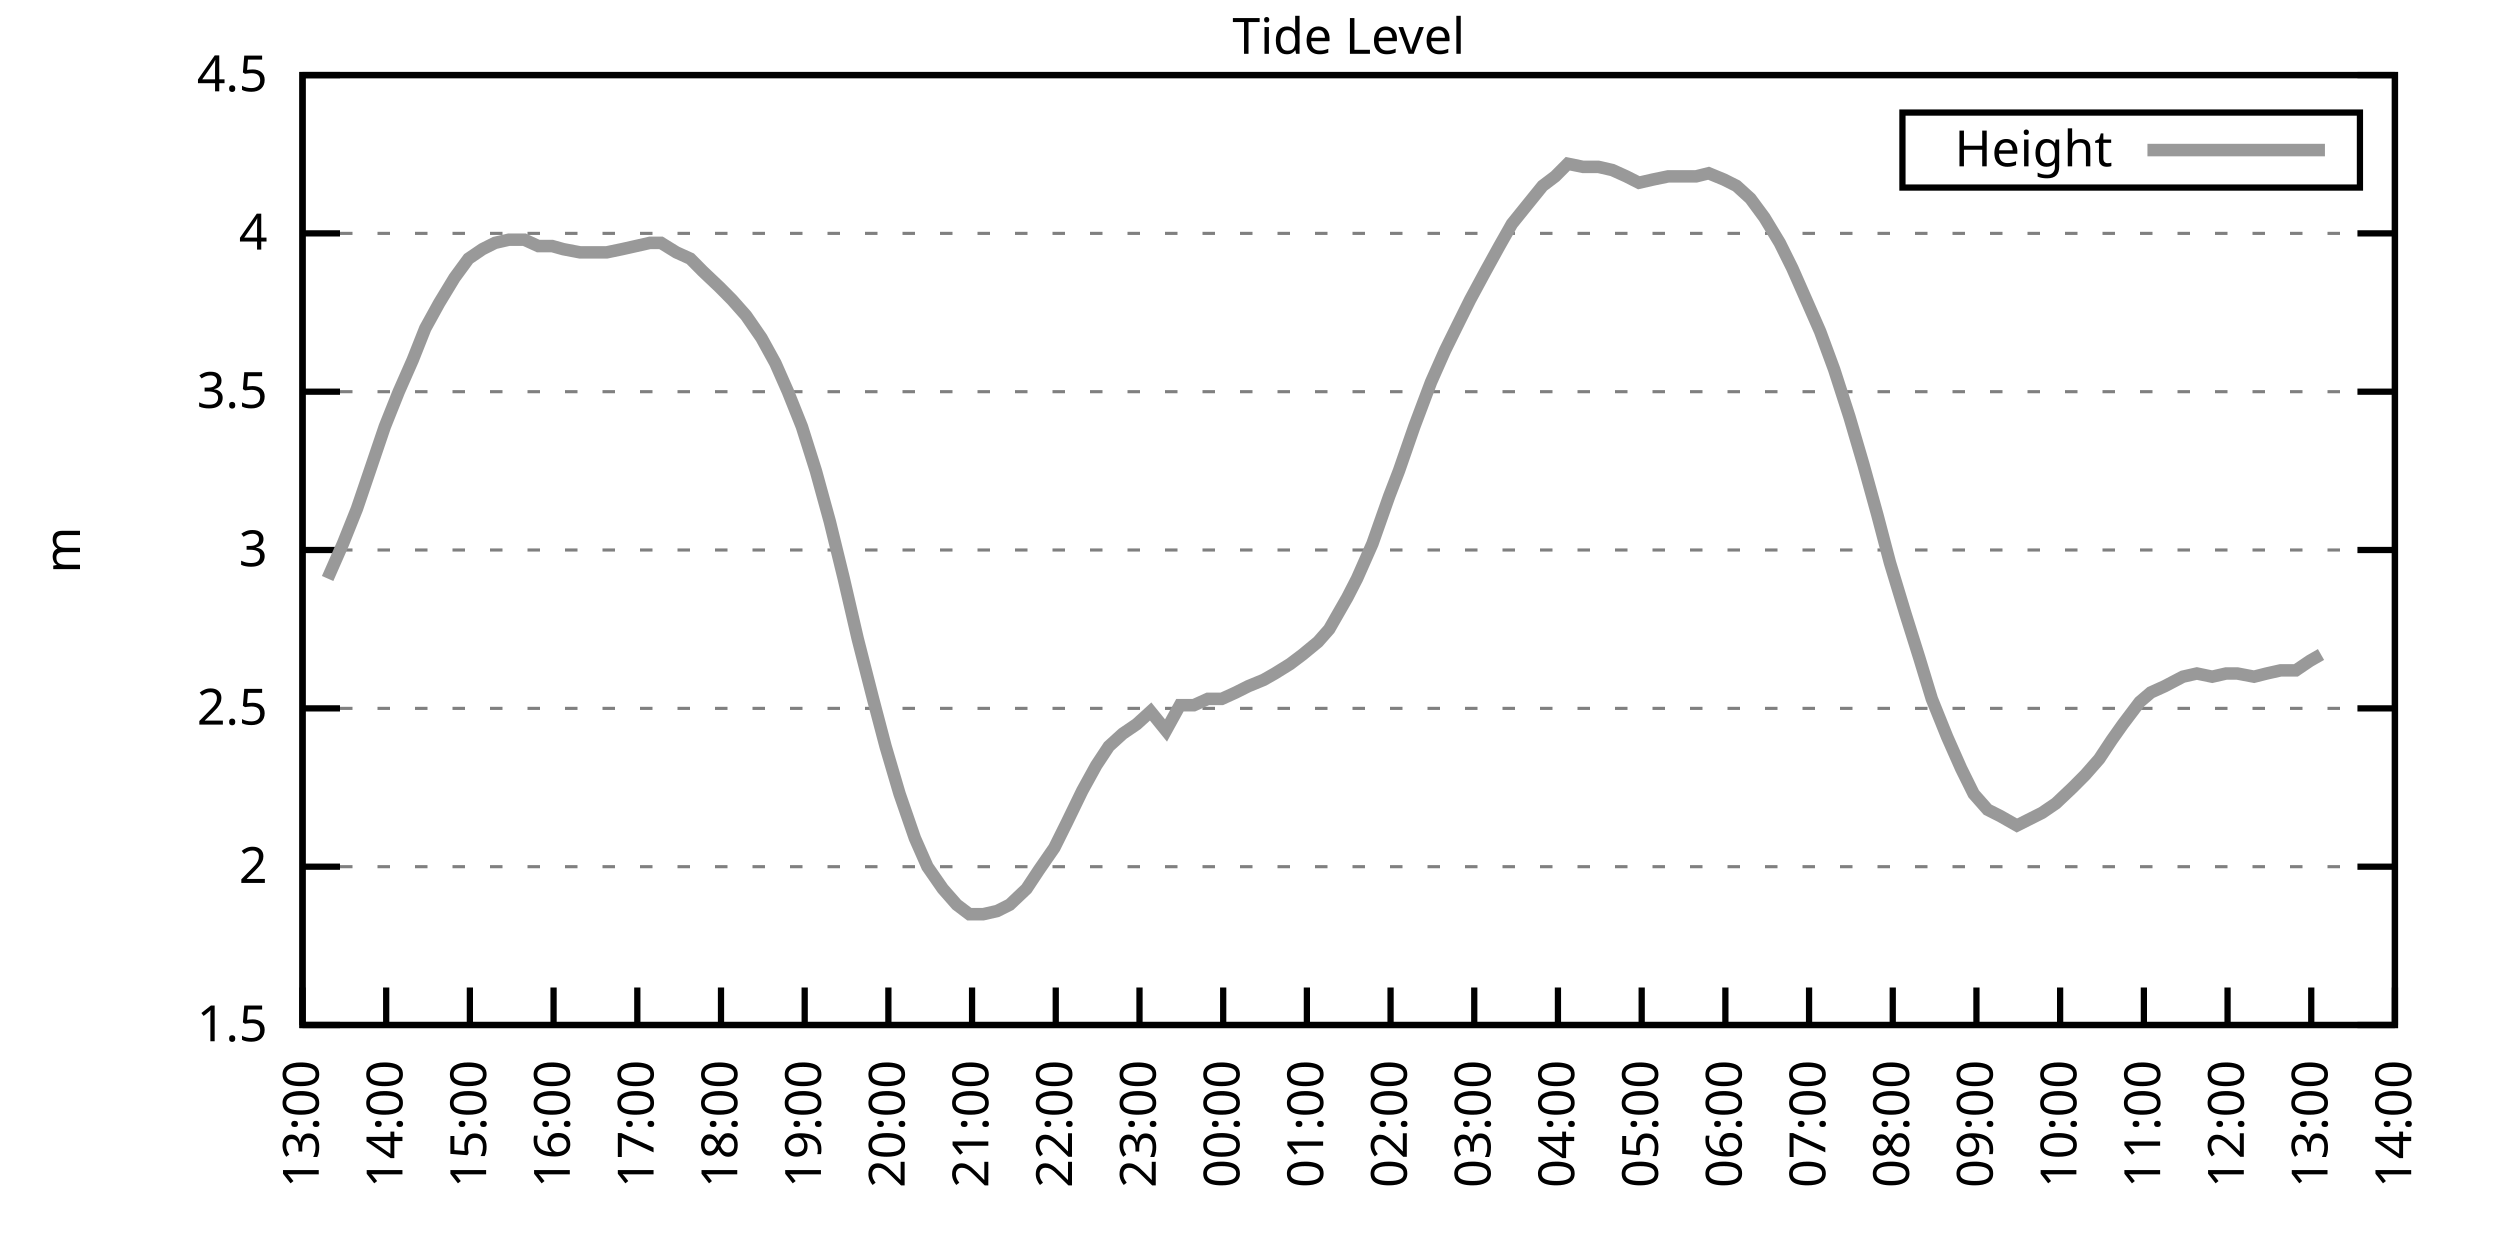
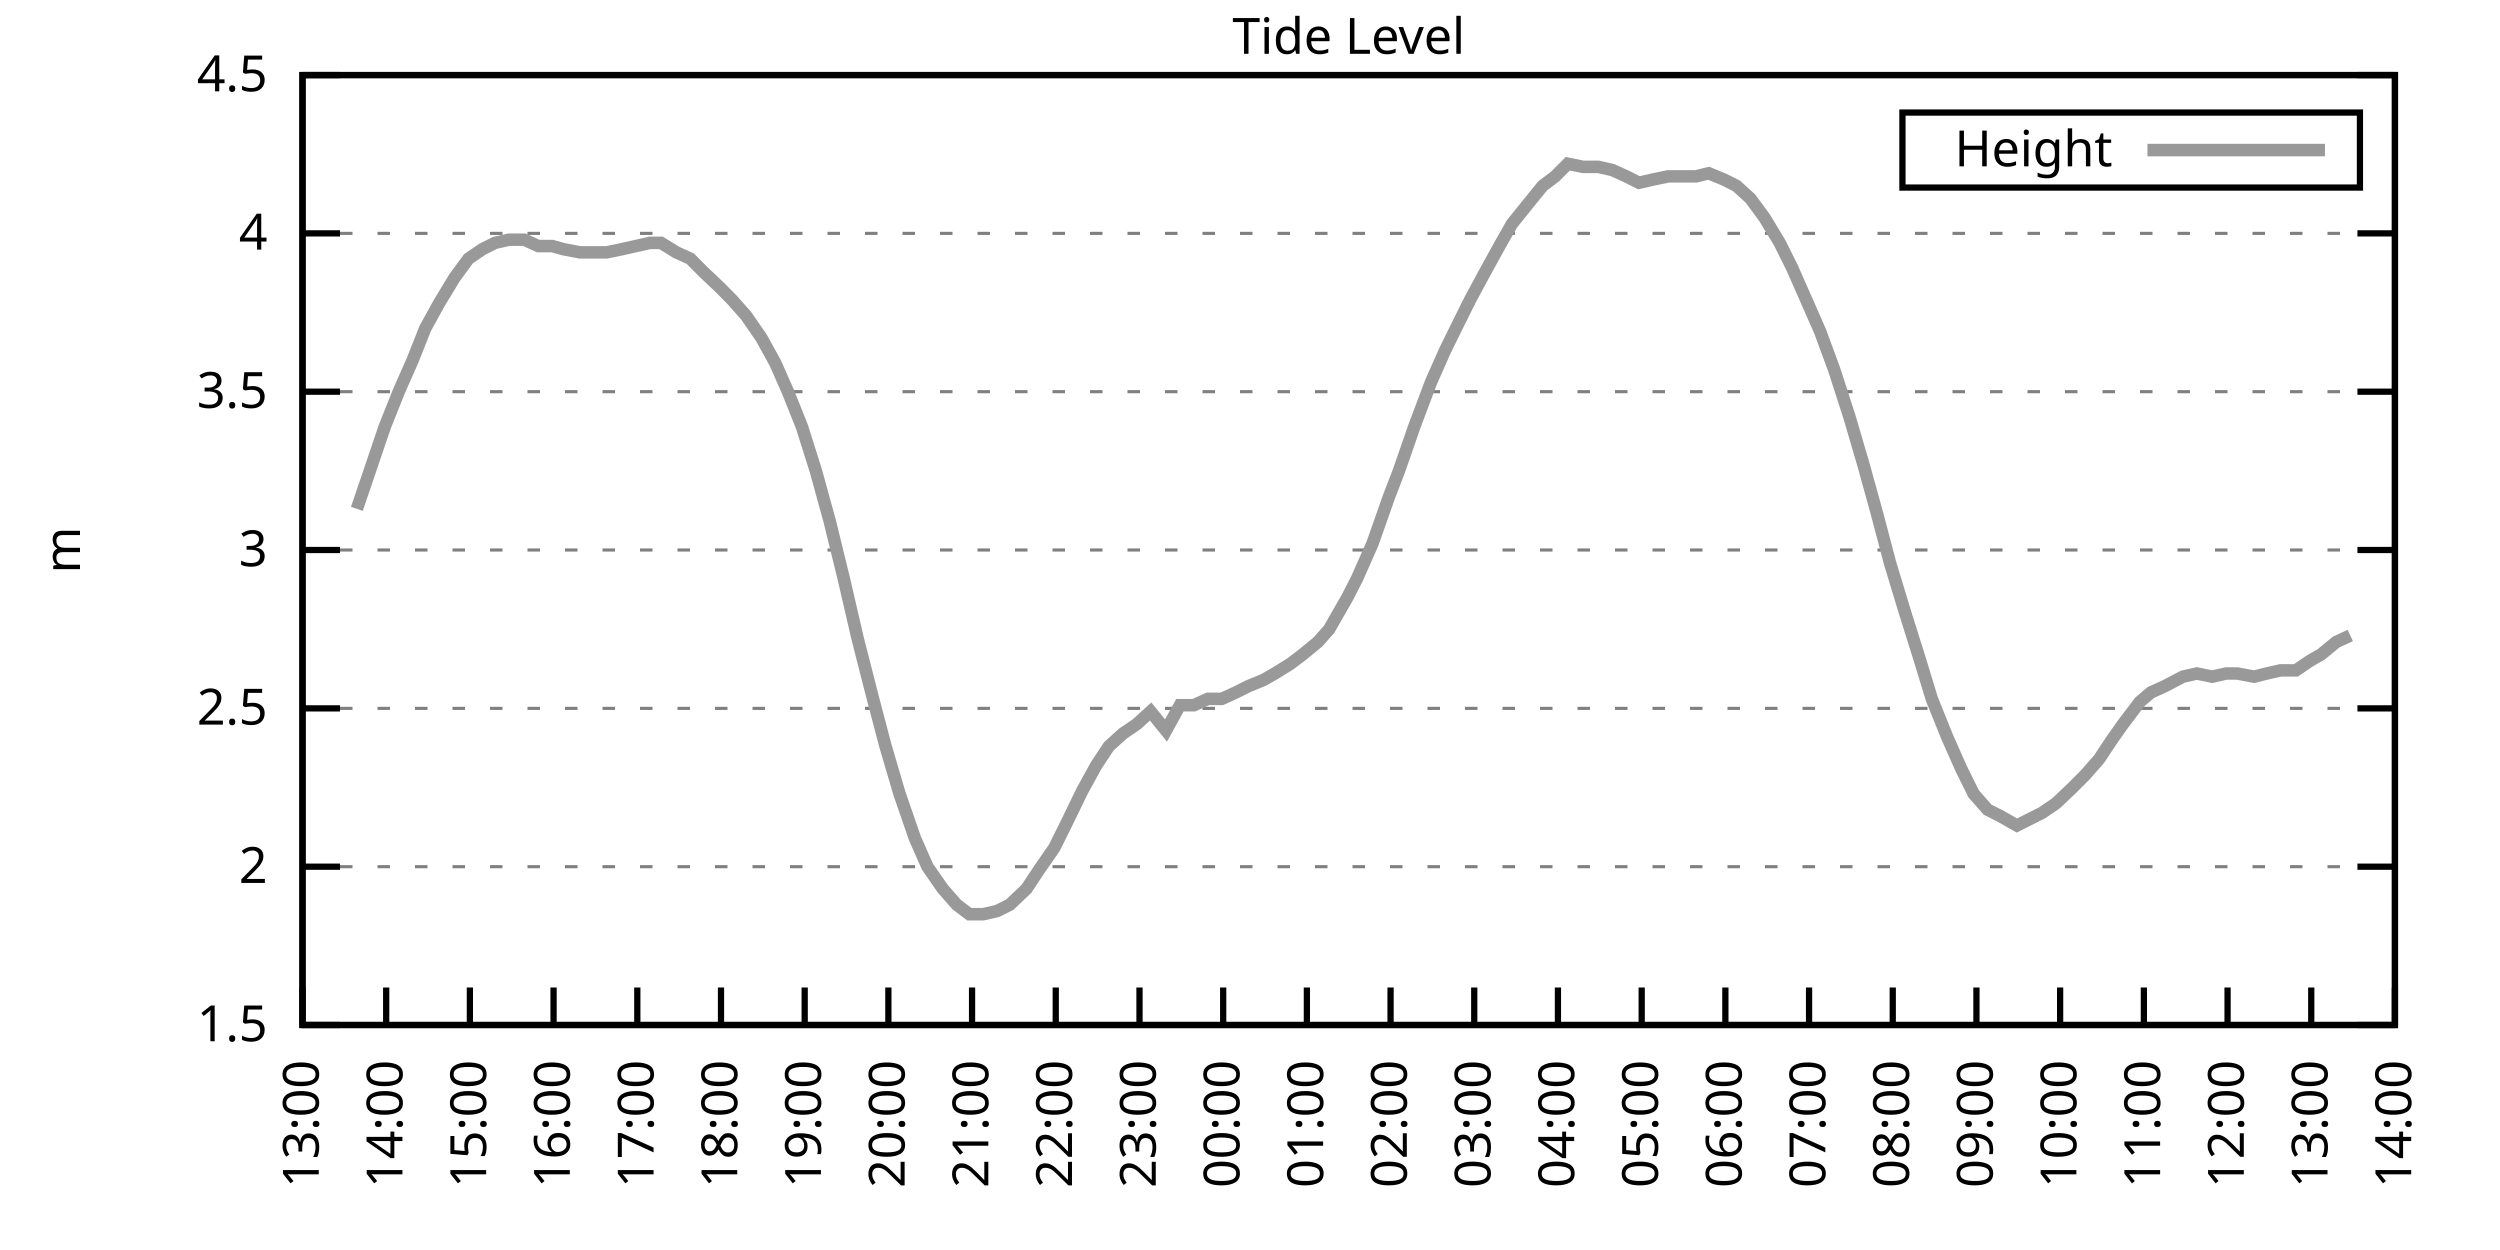
<svg xmlns="http://www.w3.org/2000/svg" xmlns:xlink="http://www.w3.org/1999/xlink" width="400" height="200" viewBox="0 0 400 200">
  <g id="gnuplot_canvas">
    <rect x="0" y="0" width="400" height="200" fill="none" />
    <defs>
      <circle id="gpDot" r="0.5" stroke-width="0.5" stroke="currentColor" />
      <path id="gpPt0" stroke-width="0.333" stroke="currentColor" d="M-1,0 h2 M0,-1 v2" />
      <path id="gpPt1" stroke-width="0.333" stroke="currentColor" d="M-1,-1 L1,1 M1,-1 L-1,1" />
      <path id="gpPt2" stroke-width="0.333" stroke="currentColor" d="M-1,0 L1,0 M0,-1 L0,1 M-1,-1 L1,1 M-1,1 L1,-1" />
      <rect id="gpPt3" stroke-width="0.333" stroke="currentColor" x="-1" y="-1" width="2" height="2" />
      <rect id="gpPt4" stroke-width="0.333" stroke="currentColor" fill="currentColor" x="-1" y="-1" width="2" height="2" />
      <circle id="gpPt5" stroke-width="0.333" stroke="currentColor" cx="0" cy="0" r="1" />
      <use xlink:href="#gpPt5" id="gpPt6" fill="currentColor" stroke="none" />
      <path id="gpPt7" stroke-width="0.333" stroke="currentColor" d="M0,-1.33 L-1.33,0.67 L1.33,0.67 z" />
      <use xlink:href="#gpPt7" id="gpPt8" fill="currentColor" stroke="none" />
      <use xlink:href="#gpPt7" id="gpPt9" stroke="currentColor" transform="rotate(180)" />
      <use xlink:href="#gpPt9" id="gpPt10" fill="currentColor" stroke="none" />
      <use xlink:href="#gpPt3" id="gpPt11" stroke="currentColor" transform="rotate(45)" />
      <use xlink:href="#gpPt11" id="gpPt12" fill="currentColor" stroke="none" />
      <path id="gpPt13" stroke-width="0.333" stroke="currentColor" d="M0,1.330 L1.265,0.411 L0.782,-1.067 L-0.782,-1.076 L-1.265,0.411 z" />
      <use xlink:href="#gpPt13" id="gpPt14" fill="currentColor" stroke="none" />
      <filter id="textbox" filterUnits="objectBoundingBox" x="0" y="0" height="1" width="1">
        <feFlood flood-color="white" flood-opacity="1" result="bgnd" />
        <feComposite in="SourceGraphic" in2="bgnd" operator="atop" />
      </filter>
      <filter id="greybox" filterUnits="objectBoundingBox" x="0" y="0" height="1" width="1">
        <feFlood flood-color="lightgrey" flood-opacity="1" result="grey" />
        <feComposite in="SourceGraphic" in2="grey" operator="atop" />
      </filter>
    </defs>
    <g fill="none" color="white" stroke="currentColor" stroke-width="1.00" stroke-linecap="butt" stroke-linejoin="miter">
</g>
    <g fill="none" color="black" stroke="currentColor" stroke-width="1.00" stroke-linecap="butt" stroke-linejoin="miter">
      <g stroke="none" shape-rendering="crispEdges">
        <polygon fill="rgb(255, 255, 255)" points="48.40,164.00 383.18,164.00 383.18,12.02 48.40,12.02 " />
      </g>
    </g>
    <g fill="none" color="black" stroke="currentColor" stroke-width="1.00" stroke-linecap="butt" stroke-linejoin="miter">
</g>
    <g fill="none" color="black" stroke="black" stroke-width="0.50" stroke-linecap="butt" stroke-linejoin="miter">
</g>
    <g fill="none" color="gray" stroke="currentColor" stroke-width="0.50" stroke-linecap="butt" stroke-linejoin="miter">
      <path stroke="gray" stroke-dasharray="2,4" class="gridline" d="M48.40,164.00 L383.19,164.00  " />
    </g>
    <g fill="none" color="gray" stroke="gray" stroke-width="1.00" stroke-linecap="butt" stroke-linejoin="miter">
</g>
    <g fill="none" color="black" stroke="currentColor" stroke-width="1.00" stroke-linecap="butt" stroke-linejoin="miter">
      <path stroke="black" d="M48.40,164.00 L54.40,164.00 M383.19,164.00 L377.19,164.00  " />
      <g transform="translate(42.80,166.60)" stroke="none" fill="black" font-family="Sans" font-size="8.00" text-anchor="end">
        <text>
          <tspan font-family="Sans"> 1.5</tspan>
        </text>
      </g>
    </g>
    <g fill="none" color="black" stroke="currentColor" stroke-width="1.00" stroke-linecap="butt" stroke-linejoin="miter">
</g>
    <g fill="none" color="black" stroke="black" stroke-width="0.50" stroke-linecap="butt" stroke-linejoin="miter">
</g>
    <g fill="none" color="gray" stroke="currentColor" stroke-width="0.50" stroke-linecap="butt" stroke-linejoin="miter">
      <path stroke="gray" stroke-dasharray="2,4" class="gridline" d="M48.40,138.67 L383.19,138.67  " />
    </g>
    <g fill="none" color="gray" stroke="gray" stroke-width="1.00" stroke-linecap="butt" stroke-linejoin="miter">
</g>
    <g fill="none" color="black" stroke="currentColor" stroke-width="1.00" stroke-linecap="butt" stroke-linejoin="miter">
      <path stroke="black" d="M48.40,138.67 L54.40,138.67 M383.19,138.67 L377.19,138.67  " />
      <g transform="translate(42.80,141.27)" stroke="none" fill="black" font-family="Sans" font-size="8.00" text-anchor="end">
        <text>
          <tspan font-family="Sans"> 2</tspan>
        </text>
      </g>
    </g>
    <g fill="none" color="black" stroke="currentColor" stroke-width="1.00" stroke-linecap="butt" stroke-linejoin="miter">
</g>
    <g fill="none" color="black" stroke="black" stroke-width="0.50" stroke-linecap="butt" stroke-linejoin="miter">
</g>
    <g fill="none" color="gray" stroke="currentColor" stroke-width="0.50" stroke-linecap="butt" stroke-linejoin="miter">
      <path stroke="gray" stroke-dasharray="2,4" class="gridline" d="M48.40,113.34 L383.19,113.34  " />
    </g>
    <g fill="none" color="gray" stroke="gray" stroke-width="1.00" stroke-linecap="butt" stroke-linejoin="miter">
</g>
    <g fill="none" color="black" stroke="currentColor" stroke-width="1.00" stroke-linecap="butt" stroke-linejoin="miter">
      <path stroke="black" d="M48.40,113.34 L54.40,113.34 M383.19,113.34 L377.19,113.34  " />
      <g transform="translate(42.80,115.94)" stroke="none" fill="black" font-family="Sans" font-size="8.00" text-anchor="end">
        <text>
          <tspan font-family="Sans"> 2.5</tspan>
        </text>
      </g>
    </g>
    <g fill="none" color="black" stroke="currentColor" stroke-width="1.00" stroke-linecap="butt" stroke-linejoin="miter">
</g>
    <g fill="none" color="black" stroke="black" stroke-width="0.50" stroke-linecap="butt" stroke-linejoin="miter">
</g>
    <g fill="none" color="gray" stroke="currentColor" stroke-width="0.50" stroke-linecap="butt" stroke-linejoin="miter">
      <path stroke="gray" stroke-dasharray="2,4" class="gridline" d="M48.40,88.00 L383.19,88.00  " />
    </g>
    <g fill="none" color="gray" stroke="gray" stroke-width="1.00" stroke-linecap="butt" stroke-linejoin="miter">
</g>
    <g fill="none" color="black" stroke="currentColor" stroke-width="1.00" stroke-linecap="butt" stroke-linejoin="miter">
      <path stroke="black" d="M48.40,88.00 L54.40,88.00 M383.19,88.00 L377.19,88.00  " />
      <g transform="translate(42.80,90.60)" stroke="none" fill="black" font-family="Sans" font-size="8.00" text-anchor="end">
        <text>
          <tspan font-family="Sans"> 3</tspan>
        </text>
      </g>
    </g>
    <g fill="none" color="black" stroke="currentColor" stroke-width="1.00" stroke-linecap="butt" stroke-linejoin="miter">
</g>
    <g fill="none" color="black" stroke="black" stroke-width="0.50" stroke-linecap="butt" stroke-linejoin="miter">
</g>
    <g fill="none" color="gray" stroke="currentColor" stroke-width="0.50" stroke-linecap="butt" stroke-linejoin="miter">
      <path stroke="gray" stroke-dasharray="2,4" class="gridline" d="M48.40,62.67 L383.19,62.67  " />
    </g>
    <g fill="none" color="gray" stroke="gray" stroke-width="1.00" stroke-linecap="butt" stroke-linejoin="miter">
</g>
    <g fill="none" color="black" stroke="currentColor" stroke-width="1.00" stroke-linecap="butt" stroke-linejoin="miter">
      <path stroke="black" d="M48.40,62.67 L54.40,62.67 M383.19,62.67 L377.19,62.67  " />
      <g transform="translate(42.80,65.27)" stroke="none" fill="black" font-family="Sans" font-size="8.00" text-anchor="end">
        <text>
          <tspan font-family="Sans"> 3.5</tspan>
        </text>
      </g>
    </g>
    <g fill="none" color="black" stroke="currentColor" stroke-width="1.00" stroke-linecap="butt" stroke-linejoin="miter">
</g>
    <g fill="none" color="black" stroke="black" stroke-width="0.50" stroke-linecap="butt" stroke-linejoin="miter">
</g>
    <g fill="none" color="gray" stroke="currentColor" stroke-width="0.50" stroke-linecap="butt" stroke-linejoin="miter">
      <path stroke="gray" stroke-dasharray="2,4" class="gridline" d="M48.40,37.34 L383.19,37.34  " />
    </g>
    <g fill="none" color="gray" stroke="gray" stroke-width="1.00" stroke-linecap="butt" stroke-linejoin="miter">
</g>
    <g fill="none" color="black" stroke="currentColor" stroke-width="1.00" stroke-linecap="butt" stroke-linejoin="miter">
      <path stroke="black" d="M48.40,37.34 L54.40,37.34 M383.19,37.34 L377.19,37.34  " />
      <g transform="translate(42.80,39.94)" stroke="none" fill="black" font-family="Sans" font-size="8.00" text-anchor="end">
        <text>
          <tspan font-family="Sans"> 4</tspan>
        </text>
      </g>
    </g>
    <g fill="none" color="black" stroke="currentColor" stroke-width="1.00" stroke-linecap="butt" stroke-linejoin="miter">
</g>
    <g fill="none" color="black" stroke="black" stroke-width="0.50" stroke-linecap="butt" stroke-linejoin="miter">
</g>
    <g fill="none" color="gray" stroke="currentColor" stroke-width="0.50" stroke-linecap="butt" stroke-linejoin="miter">
      <path stroke="gray" stroke-dasharray="2,4" class="gridline" d="M48.40,12.01 L383.19,12.01  " />
    </g>
    <g fill="none" color="gray" stroke="gray" stroke-width="1.00" stroke-linecap="butt" stroke-linejoin="miter">
</g>
    <g fill="none" color="black" stroke="currentColor" stroke-width="1.00" stroke-linecap="butt" stroke-linejoin="miter">
      <path stroke="black" d="M48.40,12.01 L54.40,12.01 M383.19,12.01 L377.19,12.01  " />
      <g transform="translate(42.80,14.61)" stroke="none" fill="black" font-family="Sans" font-size="8.00" text-anchor="end">
        <text>
          <tspan font-family="Sans"> 4.5</tspan>
        </text>
      </g>
    </g>
    <g fill="none" color="black" stroke="currentColor" stroke-width="1.00" stroke-linecap="butt" stroke-linejoin="miter">
      <path stroke="black" d="M48.40,164.00 L48.40,158.00  " />
      <g transform="translate(51.00,169.60) rotate(270.00)" stroke="none" fill="black" font-family="Sans" font-size="8.00" text-anchor="end">
        <text>
          <tspan font-family="Sans">13:00</tspan>
        </text>
      </g>
    </g>
    <g fill="none" color="black" stroke="currentColor" stroke-width="1.00" stroke-linecap="butt" stroke-linejoin="miter">
      <path stroke="black" d="M61.79,164.00 L61.79,158.00  " />
      <g transform="translate(64.39,169.60) rotate(270.00)" stroke="none" fill="black" font-family="Sans" font-size="8.00" text-anchor="end">
        <text>
          <tspan font-family="Sans">14:00</tspan>
        </text>
      </g>
    </g>
    <g fill="none" color="black" stroke="currentColor" stroke-width="1.00" stroke-linecap="butt" stroke-linejoin="miter">
      <path stroke="black" d="M75.18,164.00 L75.18,158.00  " />
      <g transform="translate(77.78,169.60) rotate(270.00)" stroke="none" fill="black" font-family="Sans" font-size="8.00" text-anchor="end">
        <text>
          <tspan font-family="Sans">15:00</tspan>
        </text>
      </g>
    </g>
    <g fill="none" color="black" stroke="currentColor" stroke-width="1.00" stroke-linecap="butt" stroke-linejoin="miter">
      <path stroke="black" d="M88.57,164.00 L88.57,158.00  " />
      <g transform="translate(91.17,169.60) rotate(270.00)" stroke="none" fill="black" font-family="Sans" font-size="8.00" text-anchor="end">
        <text>
          <tspan font-family="Sans">16:00</tspan>
        </text>
      </g>
    </g>
    <g fill="none" color="black" stroke="currentColor" stroke-width="1.00" stroke-linecap="butt" stroke-linejoin="miter">
      <path stroke="black" d="M101.97,164.00 L101.97,158.00  " />
      <g transform="translate(104.57,169.60) rotate(270.00)" stroke="none" fill="black" font-family="Sans" font-size="8.00" text-anchor="end">
        <text>
          <tspan font-family="Sans">17:00</tspan>
        </text>
      </g>
    </g>
    <g fill="none" color="black" stroke="currentColor" stroke-width="1.00" stroke-linecap="butt" stroke-linejoin="miter">
      <path stroke="black" d="M115.36,164.00 L115.36,158.00  " />
      <g transform="translate(117.96,169.60) rotate(270.00)" stroke="none" fill="black" font-family="Sans" font-size="8.00" text-anchor="end">
        <text>
          <tspan font-family="Sans">18:00</tspan>
        </text>
      </g>
    </g>
    <g fill="none" color="black" stroke="currentColor" stroke-width="1.00" stroke-linecap="butt" stroke-linejoin="miter">
      <path stroke="black" d="M128.75,164.00 L128.75,158.00  " />
      <g transform="translate(131.35,169.60) rotate(270.00)" stroke="none" fill="black" font-family="Sans" font-size="8.00" text-anchor="end">
        <text>
          <tspan font-family="Sans">19:00</tspan>
        </text>
      </g>
    </g>
    <g fill="none" color="black" stroke="currentColor" stroke-width="1.00" stroke-linecap="butt" stroke-linejoin="miter">
      <path stroke="black" d="M142.14,164.00 L142.14,158.00  " />
      <g transform="translate(144.74,169.60) rotate(270.00)" stroke="none" fill="black" font-family="Sans" font-size="8.00" text-anchor="end">
        <text>
          <tspan font-family="Sans">20:00</tspan>
        </text>
      </g>
    </g>
    <g fill="none" color="black" stroke="currentColor" stroke-width="1.00" stroke-linecap="butt" stroke-linejoin="miter">
      <path stroke="black" d="M155.53,164.00 L155.53,158.00  " />
      <g transform="translate(158.13,169.60) rotate(270.00)" stroke="none" fill="black" font-family="Sans" font-size="8.00" text-anchor="end">
        <text>
          <tspan font-family="Sans">21:00</tspan>
        </text>
      </g>
    </g>
    <g fill="none" color="black" stroke="currentColor" stroke-width="1.00" stroke-linecap="butt" stroke-linejoin="miter">
      <path stroke="black" d="M168.92,164.00 L168.92,158.00  " />
      <g transform="translate(171.52,169.60) rotate(270.00)" stroke="none" fill="black" font-family="Sans" font-size="8.00" text-anchor="end">
        <text>
          <tspan font-family="Sans">22:00</tspan>
        </text>
      </g>
    </g>
    <g fill="none" color="black" stroke="currentColor" stroke-width="1.00" stroke-linecap="butt" stroke-linejoin="miter">
      <path stroke="black" d="M182.32,164.00 L182.32,158.00  " />
      <g transform="translate(184.92,169.60) rotate(270.00)" stroke="none" fill="black" font-family="Sans" font-size="8.00" text-anchor="end">
        <text>
          <tspan font-family="Sans">23:00</tspan>
        </text>
      </g>
    </g>
    <g fill="none" color="black" stroke="currentColor" stroke-width="1.00" stroke-linecap="butt" stroke-linejoin="miter">
      <path stroke="black" d="M195.71,164.00 L195.71,158.00  " />
      <g transform="translate(198.31,169.60) rotate(270.00)" stroke="none" fill="black" font-family="Sans" font-size="8.00" text-anchor="end">
        <text>
          <tspan font-family="Sans">00:00</tspan>
        </text>
      </g>
    </g>
    <g fill="none" color="black" stroke="currentColor" stroke-width="1.00" stroke-linecap="butt" stroke-linejoin="miter">
      <path stroke="black" d="M209.10,164.00 L209.10,158.00  " />
      <g transform="translate(211.70,169.60) rotate(270.00)" stroke="none" fill="black" font-family="Sans" font-size="8.00" text-anchor="end">
        <text>
          <tspan font-family="Sans">01:00</tspan>
        </text>
      </g>
    </g>
    <g fill="none" color="black" stroke="currentColor" stroke-width="1.00" stroke-linecap="butt" stroke-linejoin="miter">
      <path stroke="black" d="M222.49,164.00 L222.49,158.00  " />
      <g transform="translate(225.09,169.60) rotate(270.00)" stroke="none" fill="black" font-family="Sans" font-size="8.00" text-anchor="end">
        <text>
          <tspan font-family="Sans">02:00</tspan>
        </text>
      </g>
    </g>
    <g fill="none" color="black" stroke="currentColor" stroke-width="1.00" stroke-linecap="butt" stroke-linejoin="miter">
      <path stroke="black" d="M235.88,164.00 L235.88,158.00  " />
      <g transform="translate(238.48,169.60) rotate(270.00)" stroke="none" fill="black" font-family="Sans" font-size="8.00" text-anchor="end">
        <text>
          <tspan font-family="Sans">03:00</tspan>
        </text>
      </g>
    </g>
    <g fill="none" color="black" stroke="currentColor" stroke-width="1.00" stroke-linecap="butt" stroke-linejoin="miter">
      <path stroke="black" d="M249.27,164.00 L249.27,158.00  " />
      <g transform="translate(251.87,169.60) rotate(270.00)" stroke="none" fill="black" font-family="Sans" font-size="8.00" text-anchor="end">
        <text>
          <tspan font-family="Sans">04:00</tspan>
        </text>
      </g>
    </g>
    <g fill="none" color="black" stroke="currentColor" stroke-width="1.00" stroke-linecap="butt" stroke-linejoin="miter">
      <path stroke="black" d="M262.67,164.00 L262.67,158.00  " />
      <g transform="translate(265.27,169.60) rotate(270.00)" stroke="none" fill="black" font-family="Sans" font-size="8.00" text-anchor="end">
        <text>
          <tspan font-family="Sans">05:00</tspan>
        </text>
      </g>
    </g>
    <g fill="none" color="black" stroke="currentColor" stroke-width="1.00" stroke-linecap="butt" stroke-linejoin="miter">
      <path stroke="black" d="M276.06,164.00 L276.06,158.00  " />
      <g transform="translate(278.66,169.60) rotate(270.00)" stroke="none" fill="black" font-family="Sans" font-size="8.00" text-anchor="end">
        <text>
          <tspan font-family="Sans">06:00</tspan>
        </text>
      </g>
    </g>
    <g fill="none" color="black" stroke="currentColor" stroke-width="1.00" stroke-linecap="butt" stroke-linejoin="miter">
      <path stroke="black" d="M289.45,164.00 L289.45,158.00  " />
      <g transform="translate(292.05,169.60) rotate(270.00)" stroke="none" fill="black" font-family="Sans" font-size="8.00" text-anchor="end">
        <text>
          <tspan font-family="Sans">07:00</tspan>
        </text>
      </g>
    </g>
    <g fill="none" color="black" stroke="currentColor" stroke-width="1.00" stroke-linecap="butt" stroke-linejoin="miter">
      <path stroke="black" d="M302.84,164.00 L302.84,158.00  " />
      <g transform="translate(305.44,169.60) rotate(270.00)" stroke="none" fill="black" font-family="Sans" font-size="8.00" text-anchor="end">
        <text>
          <tspan font-family="Sans">08:00</tspan>
        </text>
      </g>
    </g>
    <g fill="none" color="black" stroke="currentColor" stroke-width="1.00" stroke-linecap="butt" stroke-linejoin="miter">
      <path stroke="black" d="M316.23,164.00 L316.23,158.00  " />
      <g transform="translate(318.83,169.60) rotate(270.00)" stroke="none" fill="black" font-family="Sans" font-size="8.00" text-anchor="end">
        <text>
          <tspan font-family="Sans">09:00</tspan>
        </text>
      </g>
    </g>
    <g fill="none" color="black" stroke="currentColor" stroke-width="1.00" stroke-linecap="butt" stroke-linejoin="miter">
      <path stroke="black" d="M329.62,164.00 L329.62,158.00  " />
      <g transform="translate(332.22,169.60) rotate(270.00)" stroke="none" fill="black" font-family="Sans" font-size="8.00" text-anchor="end">
        <text>
          <tspan font-family="Sans">10:00</tspan>
        </text>
      </g>
    </g>
    <g fill="none" color="black" stroke="currentColor" stroke-width="1.00" stroke-linecap="butt" stroke-linejoin="miter">
      <path stroke="black" d="M343.02,164.00 L343.02,158.00  " />
      <g transform="translate(345.62,169.60) rotate(270.00)" stroke="none" fill="black" font-family="Sans" font-size="8.00" text-anchor="end">
        <text>
          <tspan font-family="Sans">11:00</tspan>
        </text>
      </g>
    </g>
    <g fill="none" color="black" stroke="currentColor" stroke-width="1.00" stroke-linecap="butt" stroke-linejoin="miter">
      <path stroke="black" d="M356.41,164.00 L356.41,158.00  " />
      <g transform="translate(359.01,169.60) rotate(270.00)" stroke="none" fill="black" font-family="Sans" font-size="8.00" text-anchor="end">
        <text>
          <tspan font-family="Sans">12:00</tspan>
        </text>
      </g>
    </g>
    <g fill="none" color="black" stroke="currentColor" stroke-width="1.00" stroke-linecap="butt" stroke-linejoin="miter">
      <path stroke="black" d="M369.80,164.00 L369.80,158.00  " />
      <g transform="translate(372.40,169.60) rotate(270.00)" stroke="none" fill="black" font-family="Sans" font-size="8.00" text-anchor="end">
        <text>
          <tspan font-family="Sans">13:00</tspan>
        </text>
      </g>
    </g>
    <g fill="none" color="black" stroke="currentColor" stroke-width="1.00" stroke-linecap="butt" stroke-linejoin="miter">
      <path stroke="black" d="M383.19,164.00 L383.19,158.00  " />
      <g transform="translate(385.79,169.60) rotate(270.00)" stroke="none" fill="black" font-family="Sans" font-size="8.00" text-anchor="end">
        <text>
          <tspan font-family="Sans">14:00</tspan>
        </text>
      </g>
    </g>
    <g fill="none" color="black" stroke="currentColor" stroke-width="1.00" stroke-linecap="butt" stroke-linejoin="miter">
</g>
    <g fill="none" color="black" stroke="currentColor" stroke-width="1.00" stroke-linecap="butt" stroke-linejoin="miter">
      <path stroke="black" d="M48.40,12.01 L48.40,164.00 L383.19,164.00 L383.19,12.01 L48.40,12.01 Z  " />
    </g>
    <g fill="none" color="black" stroke="currentColor" stroke-width="1.00" stroke-linecap="butt" stroke-linejoin="miter">
</g>
    <g fill="none" color="black" stroke="currentColor" stroke-width="1.00" stroke-linecap="butt" stroke-linejoin="miter">
      <path stroke="black" d="M304.39,30.01 L304.39,18.01 L377.59,18.01 L377.59,30.01 L304.39,30.01 Z  " />
    </g>
    <g id="Tide_level_plot_1">
      <g fill="none" color="white" stroke="black" stroke-width="2.00" stroke-linecap="butt" stroke-linejoin="miter">
</g>
      <g fill="none" color="black" stroke="currentColor" stroke-width="2.00" stroke-linecap="butt" stroke-linejoin="miter">
        <g transform="translate(337.99,26.61)" stroke="none" fill="black" font-family="Sans" font-size="8.00" text-anchor="end">
          <text>
            <tspan font-family="Sans">Height</tspan>
          </text>
        </g>
      </g>
      <g fill="none" color="black" stroke="currentColor" stroke-width="2.00" stroke-linecap="butt" stroke-linejoin="miter">
-         <path stroke="rgb(153, 153, 153)" d="M343.59,24.01 L371.99,24.01 M52.42,92.56 L54.87,86.99 L57.10,81.42 L59.34,74.83 L61.57,68.25 L63.80,62.67   L66.03,57.61 L68.04,52.54 L70.27,48.49 L72.73,44.43 L74.96,41.39 L77.19,39.87 L79.20,38.86 L81.43,38.35   L83.89,38.35 L86.12,39.37 L88.35,39.37 L90.14,39.87 L92.82,40.38 L94.82,40.38 L97.06,40.38 L99.51,39.87   L101.74,39.37 L103.98,38.86 L105.76,38.86 L108.22,40.38 L110.45,41.39 L112.46,43.42 L115.13,45.95 L117.14,47.98   L119.38,50.51 L121.83,54.06 L124.06,58.11 L126.07,62.67 L128.30,68.25 L130.54,75.34 L132.77,83.45 L135.00,92.56   L137.23,102.19 L139.69,111.82 L141.69,119.42 L143.93,127.02 L146.38,134.11 L148.39,138.67 L150.85,142.21 L153.08,144.75   L155.09,146.27 L157.32,146.27 L159.55,145.76 L161.56,144.75 L164.24,142.21 L166.25,139.17 L168.70,135.63 L170.71,131.58   L173.17,126.51 L175.40,122.46 L177.41,119.42 L179.64,117.39 L181.87,115.87 L184.10,113.84 L186.56,116.88 L188.79,112.83   L191.02,112.83 L193.25,111.82 L195.48,111.82 L197.72,110.80 L199.73,109.79 L202.18,108.78 L203.97,107.76 L206.42,106.24   L208.43,104.72 L210.88,102.70 L212.67,100.67 L215.57,95.60 L217.13,92.56 L219.59,86.99 L222.27,79.39 L223.83,75.34   L226.29,68.25 L228.96,61.15 L231.20,56.09 L233.20,52.03 L235.21,47.98 L237.67,43.42 L239.90,39.37 L241.91,35.82   L244.36,32.78 L246.82,29.74 L248.83,28.22 L250.84,26.20 L253.29,26.70 L255.75,26.70 L257.98,27.21 L260.21,28.22   L262.22,29.24 L264.45,28.73 L266.91,28.22 L269.14,28.22 L271.37,28.22 L273.38,27.72 L275.83,28.73 L277.84,29.74   L280.07,31.77 L282.31,34.81 L284.76,38.86 L286.77,42.91 L289.23,48.49 L291.23,53.05 L293.47,59.13 L295.92,66.73   L298.15,74.33 L300.39,82.43 L302.39,90.03 L304.85,98.14 L307.08,105.23 L309.09,111.82 L311.54,117.90 L313.78,122.96   L315.79,127.02 L318.02,129.55 L320.03,130.56 L322.70,132.08 L324.71,131.07 L326.72,130.06 L328.95,128.54 L331.63,126.00   L333.64,123.98 L335.87,121.44 L337.88,118.40 L339.67,115.87 L342.35,112.32 L344.13,110.80 L346.36,109.79 L349.26,108.27   L351.50,107.76 L353.95,108.27 L356.18,107.76 L357.97,107.76 L360.65,108.27 L362.66,107.76 L364.89,107.26 L367.34,107.26   L369.58,105.74 L371.36,104.72  " />
+         <path stroke="rgb(153, 153, 153)" d="M343.59,24.01 L371.99,24.01 M57.10,81.42 L59.34,74.83 L61.57,68.25 L63.80,62.67 L66.03,57.61 L68.04,52.54   L70.27,48.49 L72.73,44.43 L74.96,41.39 L77.19,39.87 L79.20,38.86 L81.43,38.35 L83.89,38.35 L86.12,39.37   L88.35,39.37 L90.14,39.87 L92.82,40.38 L94.82,40.38 L97.06,40.38 L99.51,39.87 L101.74,39.37 L103.98,38.86   L105.76,38.86 L108.22,40.38 L110.45,41.39 L112.46,43.42 L115.13,45.95 L117.14,47.98 L119.38,50.51 L121.83,54.06   L124.06,58.11 L126.07,62.67 L128.30,68.25 L130.54,75.34 L132.77,83.45 L135.00,92.56 L137.23,102.19 L139.69,111.82   L141.69,119.42 L143.93,127.02 L146.38,134.11 L148.39,138.67 L150.85,142.21 L153.08,144.75 L155.09,146.27 L157.32,146.27   L159.55,145.76 L161.56,144.75 L164.24,142.21 L166.25,139.17 L168.70,135.63 L170.71,131.58 L173.17,126.51 L175.40,122.46   L177.41,119.42 L179.64,117.39 L181.87,115.87 L184.10,113.84 L186.56,116.88 L188.79,112.83 L191.02,112.83 L193.25,111.82   L195.48,111.82 L197.72,110.80 L199.73,109.79 L202.18,108.78 L203.97,107.76 L206.42,106.24 L208.43,104.72 L210.88,102.70   L212.67,100.67 L215.57,95.60 L217.13,92.56 L219.59,86.99 L222.27,79.39 L223.83,75.34 L226.29,68.25 L228.96,61.15   L231.20,56.09 L233.20,52.03 L235.21,47.98 L237.67,43.42 L239.90,39.37 L241.91,35.82 L244.36,32.78 L246.82,29.74   L248.83,28.22 L250.84,26.20 L253.29,26.70 L255.75,26.70 L257.98,27.21 L260.21,28.22 L262.22,29.24 L264.45,28.73   L266.91,28.22 L269.14,28.22 L271.37,28.22 L273.38,27.72 L275.83,28.73 L277.84,29.74 L280.07,31.77 L282.31,34.81   L284.76,38.86 L286.77,42.91 L289.23,48.49 L291.23,53.05 L293.47,59.13 L295.92,66.73 L298.15,74.33 L300.39,82.43   L302.39,90.03 L304.85,98.14 L307.08,105.23 L309.09,111.82 L311.54,117.90 L313.78,122.96 L315.79,127.02 L318.02,129.55   L320.03,130.56 L322.70,132.08 L324.71,131.07 L326.72,130.06 L328.95,128.54 L331.63,126.00 L333.64,123.98 L335.87,121.44   L337.88,118.40 L339.67,115.87 L342.35,112.32 L344.13,110.80 L346.36,109.79 L349.26,108.27 L351.50,107.76 L353.95,108.27   L356.18,107.76 L357.97,107.76 L360.65,108.27 L362.66,107.76 L364.89,107.26 L367.34,107.26 L369.58,105.74 L371.36,104.72   L373.82,102.70 L376.05,101.68  " />
      </g>
    </g>
    <g fill="none" color="black" stroke="currentColor" stroke-width="2.00" stroke-linecap="butt" stroke-linejoin="miter">
</g>
    <g fill="none" color="black" stroke="black" stroke-width="1.00" stroke-linecap="butt" stroke-linejoin="miter">
</g>
    <g fill="none" color="black" stroke="currentColor" stroke-width="1.00" stroke-linecap="butt" stroke-linejoin="miter">
      <path stroke="black" d="M48.40,12.01 L48.40,164.00 L383.19,164.00 L383.19,12.01 L48.40,12.01 Z  " />
      <g transform="translate(12.80,88.01) rotate(270.00)" stroke="none" fill="black" font-family="Sans" font-size="8.00" text-anchor="middle">
        <text>
          <tspan font-family="Sans">m</tspan>
        </text>
      </g>
    </g>
    <g fill="none" color="black" stroke="currentColor" stroke-width="1.00" stroke-linecap="butt" stroke-linejoin="miter">
</g>
    <g fill="none" color="black" stroke="currentColor" stroke-width="1.00" stroke-linecap="butt" stroke-linejoin="miter">
      <g transform="translate(215.79,8.61)" stroke="none" fill="black" font-family="Sans" font-size="8.00" text-anchor="middle">
        <text>
          <tspan font-family="Sans">Tide Level</tspan>
        </text>
      </g>
    </g>
    <g fill="none" color="black" stroke="currentColor" stroke-width="1.00" stroke-linecap="butt" stroke-linejoin="miter">
</g>
  </g>
</svg>
